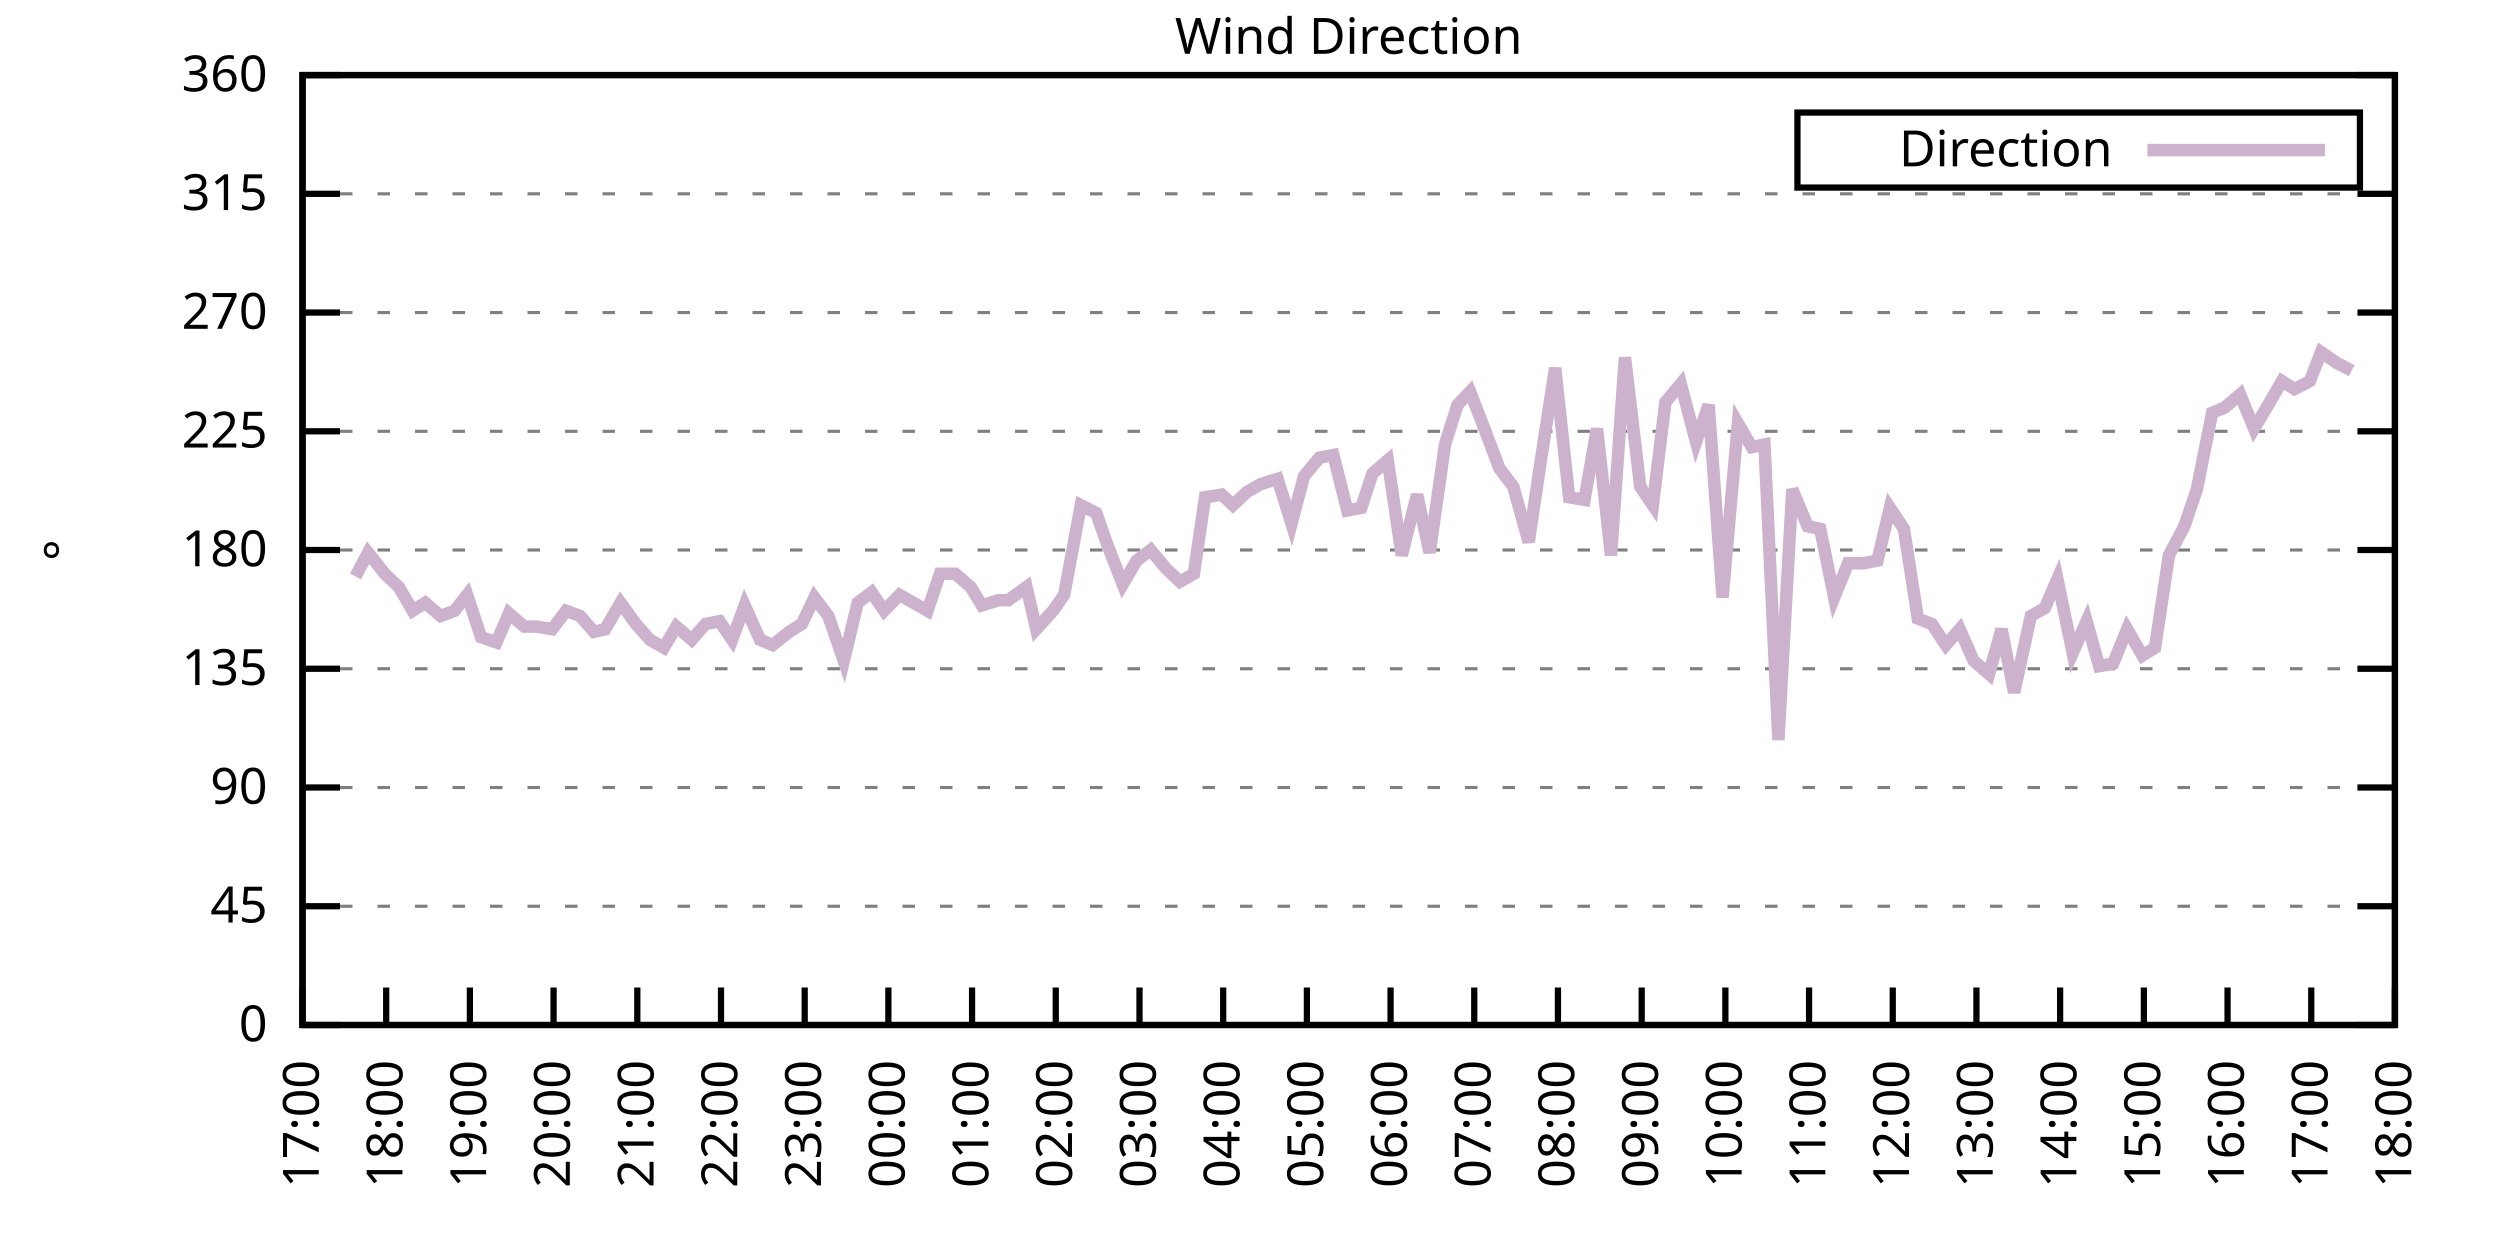
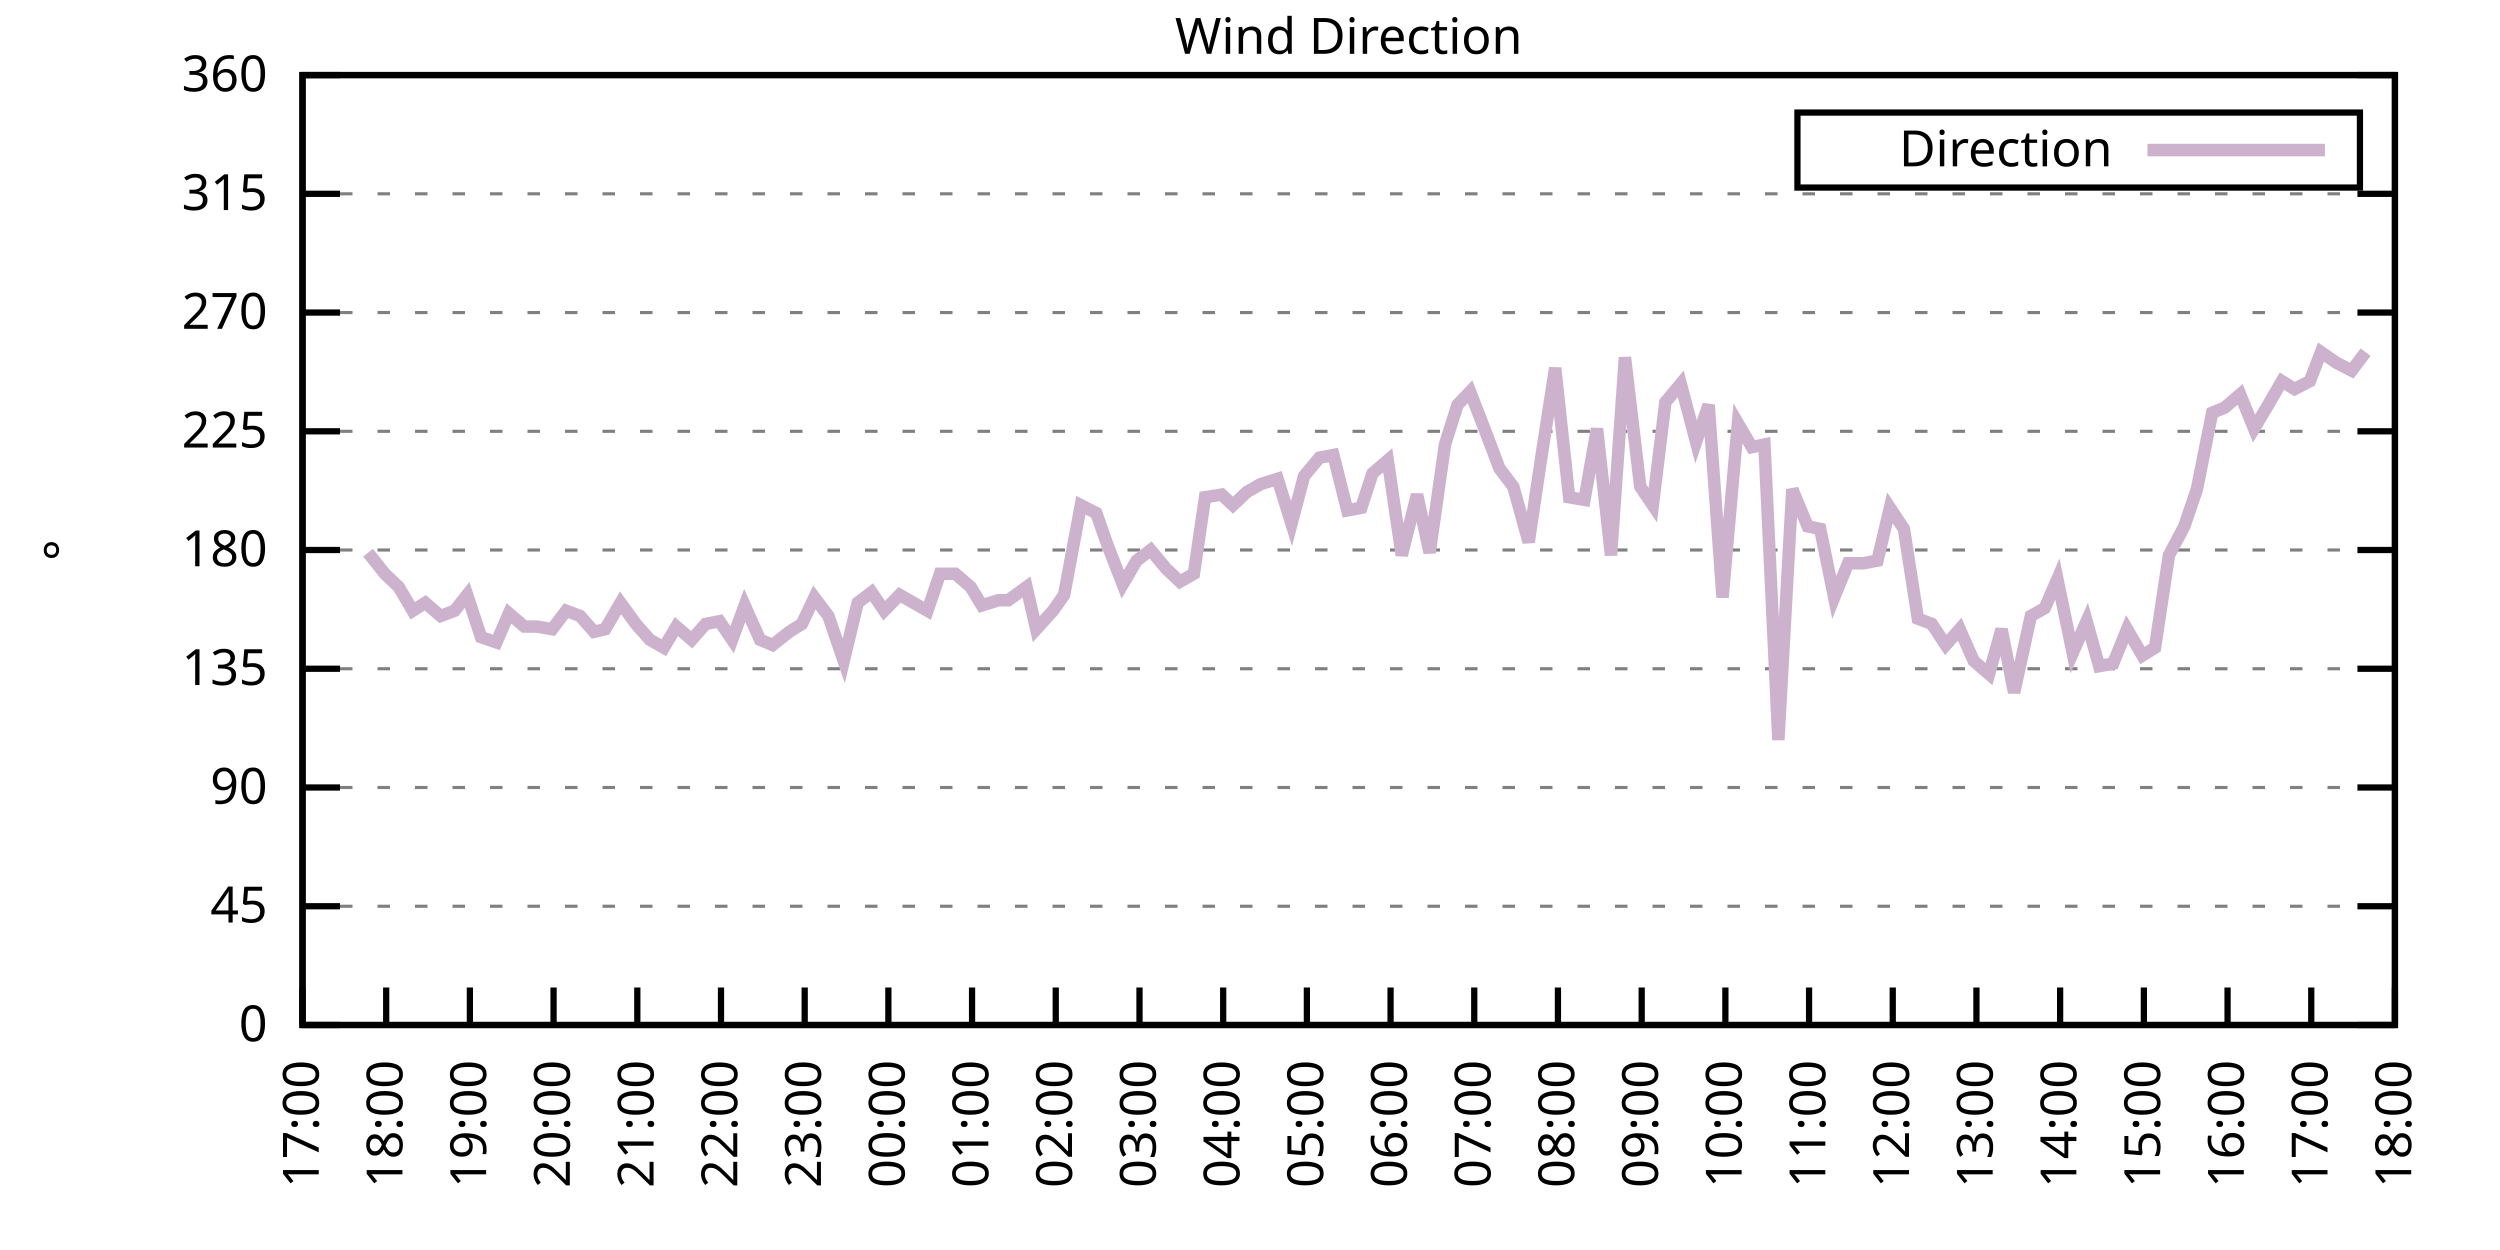
<svg xmlns="http://www.w3.org/2000/svg" xmlns:xlink="http://www.w3.org/1999/xlink" width="400" height="200" viewBox="0 0 400 200">
  <g id="gnuplot_canvas">
    <rect x="0" y="0" width="400" height="200" fill="none" />
    <defs>
      <circle id="gpDot" r="0.5" stroke-width="0.5" stroke="currentColor" />
      <path id="gpPt0" stroke-width="0.333" stroke="currentColor" d="M-1,0 h2 M0,-1 v2" />
      <path id="gpPt1" stroke-width="0.333" stroke="currentColor" d="M-1,-1 L1,1 M1,-1 L-1,1" />
      <path id="gpPt2" stroke-width="0.333" stroke="currentColor" d="M-1,0 L1,0 M0,-1 L0,1 M-1,-1 L1,1 M-1,1 L1,-1" />
      <rect id="gpPt3" stroke-width="0.333" stroke="currentColor" x="-1" y="-1" width="2" height="2" />
      <rect id="gpPt4" stroke-width="0.333" stroke="currentColor" fill="currentColor" x="-1" y="-1" width="2" height="2" />
      <circle id="gpPt5" stroke-width="0.333" stroke="currentColor" cx="0" cy="0" r="1" />
      <use xlink:href="#gpPt5" id="gpPt6" fill="currentColor" stroke="none" />
      <path id="gpPt7" stroke-width="0.333" stroke="currentColor" d="M0,-1.33 L-1.33,0.67 L1.33,0.67 z" />
      <use xlink:href="#gpPt7" id="gpPt8" fill="currentColor" stroke="none" />
      <use xlink:href="#gpPt7" id="gpPt9" stroke="currentColor" transform="rotate(180)" />
      <use xlink:href="#gpPt9" id="gpPt10" fill="currentColor" stroke="none" />
      <use xlink:href="#gpPt3" id="gpPt11" stroke="currentColor" transform="rotate(45)" />
      <use xlink:href="#gpPt11" id="gpPt12" fill="currentColor" stroke="none" />
      <path id="gpPt13" stroke-width="0.333" stroke="currentColor" d="M0,1.330 L1.265,0.411 L0.782,-1.067 L-0.782,-1.076 L-1.265,0.411 z" />
      <use xlink:href="#gpPt13" id="gpPt14" fill="currentColor" stroke="none" />
      <filter id="textbox" filterUnits="objectBoundingBox" x="0" y="0" height="1" width="1">
        <feFlood flood-color="white" flood-opacity="1" result="bgnd" />
        <feComposite in="SourceGraphic" in2="bgnd" operator="atop" />
      </filter>
      <filter id="greybox" filterUnits="objectBoundingBox" x="0" y="0" height="1" width="1">
        <feFlood flood-color="lightgrey" flood-opacity="1" result="grey" />
        <feComposite in="SourceGraphic" in2="grey" operator="atop" />
      </filter>
    </defs>
    <g fill="none" color="white" stroke="currentColor" stroke-width="1.00" stroke-linecap="butt" stroke-linejoin="miter">
</g>
    <g fill="none" color="black" stroke="currentColor" stroke-width="1.00" stroke-linecap="butt" stroke-linejoin="miter">
      <g stroke="none" shape-rendering="crispEdges">
        <polygon fill="rgb(255, 255, 255)" points="48.40,164.00 383.18,164.00 383.18,12.02 48.40,12.02 " />
      </g>
    </g>
    <g fill="none" color="black" stroke="currentColor" stroke-width="1.00" stroke-linecap="butt" stroke-linejoin="miter">
</g>
    <g fill="none" color="black" stroke="black" stroke-width="0.50" stroke-linecap="butt" stroke-linejoin="miter">
</g>
    <g fill="none" color="gray" stroke="currentColor" stroke-width="0.50" stroke-linecap="butt" stroke-linejoin="miter">
      <path stroke="gray" stroke-dasharray="2,4" class="gridline" d="M48.40,164.00 L383.19,164.00  " />
    </g>
    <g fill="none" color="gray" stroke="gray" stroke-width="1.00" stroke-linecap="butt" stroke-linejoin="miter">
</g>
    <g fill="none" color="black" stroke="currentColor" stroke-width="1.00" stroke-linecap="butt" stroke-linejoin="miter">
      <path stroke="black" d="M48.40,164.00 L54.40,164.00 M383.19,164.00 L377.19,164.00  " />
      <g transform="translate(42.80,166.60)" stroke="none" fill="black" font-family="Sans" font-size="8.00" text-anchor="end">
        <text>
          <tspan font-family="Sans"> 0</tspan>
        </text>
      </g>
    </g>
    <g fill="none" color="black" stroke="currentColor" stroke-width="1.00" stroke-linecap="butt" stroke-linejoin="miter">
</g>
    <g fill="none" color="black" stroke="black" stroke-width="0.50" stroke-linecap="butt" stroke-linejoin="miter">
</g>
    <g fill="none" color="gray" stroke="currentColor" stroke-width="0.50" stroke-linecap="butt" stroke-linejoin="miter">
      <path stroke="gray" stroke-dasharray="2,4" class="gridline" d="M48.40,145.00 L383.19,145.00  " />
    </g>
    <g fill="none" color="gray" stroke="gray" stroke-width="1.00" stroke-linecap="butt" stroke-linejoin="miter">
</g>
    <g fill="none" color="black" stroke="currentColor" stroke-width="1.00" stroke-linecap="butt" stroke-linejoin="miter">
      <path stroke="black" d="M48.40,145.00 L54.40,145.00 M383.19,145.00 L377.19,145.00  " />
      <g transform="translate(42.80,147.60)" stroke="none" fill="black" font-family="Sans" font-size="8.00" text-anchor="end">
        <text>
          <tspan font-family="Sans"> 45</tspan>
        </text>
      </g>
    </g>
    <g fill="none" color="black" stroke="currentColor" stroke-width="1.00" stroke-linecap="butt" stroke-linejoin="miter">
</g>
    <g fill="none" color="black" stroke="black" stroke-width="0.50" stroke-linecap="butt" stroke-linejoin="miter">
</g>
    <g fill="none" color="gray" stroke="currentColor" stroke-width="0.50" stroke-linecap="butt" stroke-linejoin="miter">
      <path stroke="gray" stroke-dasharray="2,4" class="gridline" d="M48.40,126.00 L383.19,126.00  " />
    </g>
    <g fill="none" color="gray" stroke="gray" stroke-width="1.00" stroke-linecap="butt" stroke-linejoin="miter">
</g>
    <g fill="none" color="black" stroke="currentColor" stroke-width="1.00" stroke-linecap="butt" stroke-linejoin="miter">
      <path stroke="black" d="M48.40,126.00 L54.40,126.00 M383.19,126.00 L377.19,126.00  " />
      <g transform="translate(42.80,128.60)" stroke="none" fill="black" font-family="Sans" font-size="8.00" text-anchor="end">
        <text>
          <tspan font-family="Sans"> 90</tspan>
        </text>
      </g>
    </g>
    <g fill="none" color="black" stroke="currentColor" stroke-width="1.00" stroke-linecap="butt" stroke-linejoin="miter">
</g>
    <g fill="none" color="black" stroke="black" stroke-width="0.50" stroke-linecap="butt" stroke-linejoin="miter">
</g>
    <g fill="none" color="gray" stroke="currentColor" stroke-width="0.50" stroke-linecap="butt" stroke-linejoin="miter">
      <path stroke="gray" stroke-dasharray="2,4" class="gridline" d="M48.40,107.00 L383.19,107.00  " />
    </g>
    <g fill="none" color="gray" stroke="gray" stroke-width="1.00" stroke-linecap="butt" stroke-linejoin="miter">
</g>
    <g fill="none" color="black" stroke="currentColor" stroke-width="1.00" stroke-linecap="butt" stroke-linejoin="miter">
      <path stroke="black" d="M48.40,107.00 L54.40,107.00 M383.19,107.00 L377.19,107.00  " />
      <g transform="translate(42.80,109.60)" stroke="none" fill="black" font-family="Sans" font-size="8.00" text-anchor="end">
        <text>
          <tspan font-family="Sans"> 135</tspan>
        </text>
      </g>
    </g>
    <g fill="none" color="black" stroke="currentColor" stroke-width="1.00" stroke-linecap="butt" stroke-linejoin="miter">
</g>
    <g fill="none" color="black" stroke="black" stroke-width="0.50" stroke-linecap="butt" stroke-linejoin="miter">
</g>
    <g fill="none" color="gray" stroke="currentColor" stroke-width="0.50" stroke-linecap="butt" stroke-linejoin="miter">
      <path stroke="gray" stroke-dasharray="2,4" class="gridline" d="M48.40,88.00 L383.19,88.00  " />
    </g>
    <g fill="none" color="gray" stroke="gray" stroke-width="1.00" stroke-linecap="butt" stroke-linejoin="miter">
</g>
    <g fill="none" color="black" stroke="currentColor" stroke-width="1.00" stroke-linecap="butt" stroke-linejoin="miter">
      <path stroke="black" d="M48.40,88.00 L54.40,88.00 M383.19,88.00 L377.19,88.00  " />
      <g transform="translate(42.80,90.60)" stroke="none" fill="black" font-family="Sans" font-size="8.00" text-anchor="end">
        <text>
          <tspan font-family="Sans"> 180</tspan>
        </text>
      </g>
    </g>
    <g fill="none" color="black" stroke="currentColor" stroke-width="1.00" stroke-linecap="butt" stroke-linejoin="miter">
</g>
    <g fill="none" color="black" stroke="black" stroke-width="0.50" stroke-linecap="butt" stroke-linejoin="miter">
</g>
    <g fill="none" color="gray" stroke="currentColor" stroke-width="0.50" stroke-linecap="butt" stroke-linejoin="miter">
      <path stroke="gray" stroke-dasharray="2,4" class="gridline" d="M48.40,69.01 L383.19,69.01  " />
    </g>
    <g fill="none" color="gray" stroke="gray" stroke-width="1.00" stroke-linecap="butt" stroke-linejoin="miter">
</g>
    <g fill="none" color="black" stroke="currentColor" stroke-width="1.00" stroke-linecap="butt" stroke-linejoin="miter">
      <path stroke="black" d="M48.40,69.01 L54.40,69.01 M383.19,69.01 L377.19,69.01  " />
      <g transform="translate(42.80,71.61)" stroke="none" fill="black" font-family="Sans" font-size="8.00" text-anchor="end">
        <text>
          <tspan font-family="Sans"> 225</tspan>
        </text>
      </g>
    </g>
    <g fill="none" color="black" stroke="currentColor" stroke-width="1.00" stroke-linecap="butt" stroke-linejoin="miter">
</g>
    <g fill="none" color="black" stroke="black" stroke-width="0.50" stroke-linecap="butt" stroke-linejoin="miter">
</g>
    <g fill="none" color="gray" stroke="currentColor" stroke-width="0.50" stroke-linecap="butt" stroke-linejoin="miter">
      <path stroke="gray" stroke-dasharray="2,4" class="gridline" d="M48.40,50.01 L383.19,50.01  " />
    </g>
    <g fill="none" color="gray" stroke="gray" stroke-width="1.00" stroke-linecap="butt" stroke-linejoin="miter">
</g>
    <g fill="none" color="black" stroke="currentColor" stroke-width="1.00" stroke-linecap="butt" stroke-linejoin="miter">
      <path stroke="black" d="M48.40,50.01 L54.40,50.01 M383.19,50.01 L377.19,50.01  " />
      <g transform="translate(42.80,52.61)" stroke="none" fill="black" font-family="Sans" font-size="8.00" text-anchor="end">
        <text>
          <tspan font-family="Sans"> 270</tspan>
        </text>
      </g>
    </g>
    <g fill="none" color="black" stroke="currentColor" stroke-width="1.00" stroke-linecap="butt" stroke-linejoin="miter">
</g>
    <g fill="none" color="black" stroke="black" stroke-width="0.50" stroke-linecap="butt" stroke-linejoin="miter">
</g>
    <g fill="none" color="gray" stroke="currentColor" stroke-width="0.50" stroke-linecap="butt" stroke-linejoin="miter">
      <path stroke="gray" stroke-dasharray="2,4" class="gridline" d="M48.40,31.01 L383.19,31.01  " />
    </g>
    <g fill="none" color="gray" stroke="gray" stroke-width="1.00" stroke-linecap="butt" stroke-linejoin="miter">
</g>
    <g fill="none" color="black" stroke="currentColor" stroke-width="1.00" stroke-linecap="butt" stroke-linejoin="miter">
      <path stroke="black" d="M48.40,31.01 L54.40,31.01 M383.19,31.01 L377.19,31.01  " />
      <g transform="translate(42.80,33.61)" stroke="none" fill="black" font-family="Sans" font-size="8.00" text-anchor="end">
        <text>
          <tspan font-family="Sans"> 315</tspan>
        </text>
      </g>
    </g>
    <g fill="none" color="black" stroke="currentColor" stroke-width="1.00" stroke-linecap="butt" stroke-linejoin="miter">
</g>
    <g fill="none" color="black" stroke="black" stroke-width="0.50" stroke-linecap="butt" stroke-linejoin="miter">
</g>
    <g fill="none" color="gray" stroke="currentColor" stroke-width="0.50" stroke-linecap="butt" stroke-linejoin="miter">
      <path stroke="gray" stroke-dasharray="2,4" class="gridline" d="M48.40,12.01 L383.19,12.01  " />
    </g>
    <g fill="none" color="gray" stroke="gray" stroke-width="1.00" stroke-linecap="butt" stroke-linejoin="miter">
</g>
    <g fill="none" color="black" stroke="currentColor" stroke-width="1.00" stroke-linecap="butt" stroke-linejoin="miter">
      <path stroke="black" d="M48.40,12.01 L54.40,12.01 M383.19,12.01 L377.19,12.01  " />
      <g transform="translate(42.80,14.61)" stroke="none" fill="black" font-family="Sans" font-size="8.00" text-anchor="end">
        <text>
          <tspan font-family="Sans"> 360</tspan>
        </text>
      </g>
    </g>
    <g fill="none" color="black" stroke="currentColor" stroke-width="1.00" stroke-linecap="butt" stroke-linejoin="miter">
      <path stroke="black" d="M48.40,164.00 L48.40,158.00  " />
      <g transform="translate(51.00,169.60) rotate(270.00)" stroke="none" fill="black" font-family="Sans" font-size="8.00" text-anchor="end">
        <text>
          <tspan font-family="Sans">17:00</tspan>
        </text>
      </g>
    </g>
    <g fill="none" color="black" stroke="currentColor" stroke-width="1.00" stroke-linecap="butt" stroke-linejoin="miter">
      <path stroke="black" d="M61.79,164.00 L61.79,158.00  " />
      <g transform="translate(64.39,169.60) rotate(270.00)" stroke="none" fill="black" font-family="Sans" font-size="8.00" text-anchor="end">
        <text>
          <tspan font-family="Sans">18:00</tspan>
        </text>
      </g>
    </g>
    <g fill="none" color="black" stroke="currentColor" stroke-width="1.00" stroke-linecap="butt" stroke-linejoin="miter">
      <path stroke="black" d="M75.18,164.00 L75.18,158.00  " />
      <g transform="translate(77.78,169.60) rotate(270.00)" stroke="none" fill="black" font-family="Sans" font-size="8.00" text-anchor="end">
        <text>
          <tspan font-family="Sans">19:00</tspan>
        </text>
      </g>
    </g>
    <g fill="none" color="black" stroke="currentColor" stroke-width="1.00" stroke-linecap="butt" stroke-linejoin="miter">
      <path stroke="black" d="M88.57,164.00 L88.57,158.00  " />
      <g transform="translate(91.17,169.60) rotate(270.00)" stroke="none" fill="black" font-family="Sans" font-size="8.00" text-anchor="end">
        <text>
          <tspan font-family="Sans">20:00</tspan>
        </text>
      </g>
    </g>
    <g fill="none" color="black" stroke="currentColor" stroke-width="1.00" stroke-linecap="butt" stroke-linejoin="miter">
      <path stroke="black" d="M101.97,164.00 L101.97,158.00  " />
      <g transform="translate(104.57,169.60) rotate(270.00)" stroke="none" fill="black" font-family="Sans" font-size="8.00" text-anchor="end">
        <text>
          <tspan font-family="Sans">21:00</tspan>
        </text>
      </g>
    </g>
    <g fill="none" color="black" stroke="currentColor" stroke-width="1.00" stroke-linecap="butt" stroke-linejoin="miter">
      <path stroke="black" d="M115.36,164.00 L115.36,158.00  " />
      <g transform="translate(117.96,169.60) rotate(270.00)" stroke="none" fill="black" font-family="Sans" font-size="8.00" text-anchor="end">
        <text>
          <tspan font-family="Sans">22:00</tspan>
        </text>
      </g>
    </g>
    <g fill="none" color="black" stroke="currentColor" stroke-width="1.00" stroke-linecap="butt" stroke-linejoin="miter">
      <path stroke="black" d="M128.75,164.00 L128.75,158.00  " />
      <g transform="translate(131.35,169.60) rotate(270.00)" stroke="none" fill="black" font-family="Sans" font-size="8.00" text-anchor="end">
        <text>
          <tspan font-family="Sans">23:00</tspan>
        </text>
      </g>
    </g>
    <g fill="none" color="black" stroke="currentColor" stroke-width="1.00" stroke-linecap="butt" stroke-linejoin="miter">
      <path stroke="black" d="M142.14,164.00 L142.14,158.00  " />
      <g transform="translate(144.74,169.60) rotate(270.00)" stroke="none" fill="black" font-family="Sans" font-size="8.00" text-anchor="end">
        <text>
          <tspan font-family="Sans">00:00</tspan>
        </text>
      </g>
    </g>
    <g fill="none" color="black" stroke="currentColor" stroke-width="1.00" stroke-linecap="butt" stroke-linejoin="miter">
      <path stroke="black" d="M155.53,164.00 L155.53,158.00  " />
      <g transform="translate(158.13,169.60) rotate(270.00)" stroke="none" fill="black" font-family="Sans" font-size="8.00" text-anchor="end">
        <text>
          <tspan font-family="Sans">01:00</tspan>
        </text>
      </g>
    </g>
    <g fill="none" color="black" stroke="currentColor" stroke-width="1.00" stroke-linecap="butt" stroke-linejoin="miter">
      <path stroke="black" d="M168.92,164.00 L168.92,158.00  " />
      <g transform="translate(171.52,169.60) rotate(270.00)" stroke="none" fill="black" font-family="Sans" font-size="8.00" text-anchor="end">
        <text>
          <tspan font-family="Sans">02:00</tspan>
        </text>
      </g>
    </g>
    <g fill="none" color="black" stroke="currentColor" stroke-width="1.00" stroke-linecap="butt" stroke-linejoin="miter">
      <path stroke="black" d="M182.32,164.00 L182.32,158.00  " />
      <g transform="translate(184.92,169.60) rotate(270.00)" stroke="none" fill="black" font-family="Sans" font-size="8.00" text-anchor="end">
        <text>
          <tspan font-family="Sans">03:00</tspan>
        </text>
      </g>
    </g>
    <g fill="none" color="black" stroke="currentColor" stroke-width="1.00" stroke-linecap="butt" stroke-linejoin="miter">
      <path stroke="black" d="M195.71,164.00 L195.71,158.00  " />
      <g transform="translate(198.31,169.60) rotate(270.00)" stroke="none" fill="black" font-family="Sans" font-size="8.00" text-anchor="end">
        <text>
          <tspan font-family="Sans">04:00</tspan>
        </text>
      </g>
    </g>
    <g fill="none" color="black" stroke="currentColor" stroke-width="1.00" stroke-linecap="butt" stroke-linejoin="miter">
      <path stroke="black" d="M209.10,164.00 L209.10,158.00  " />
      <g transform="translate(211.70,169.60) rotate(270.00)" stroke="none" fill="black" font-family="Sans" font-size="8.00" text-anchor="end">
        <text>
          <tspan font-family="Sans">05:00</tspan>
        </text>
      </g>
    </g>
    <g fill="none" color="black" stroke="currentColor" stroke-width="1.00" stroke-linecap="butt" stroke-linejoin="miter">
      <path stroke="black" d="M222.49,164.00 L222.49,158.00  " />
      <g transform="translate(225.09,169.60) rotate(270.00)" stroke="none" fill="black" font-family="Sans" font-size="8.00" text-anchor="end">
        <text>
          <tspan font-family="Sans">06:00</tspan>
        </text>
      </g>
    </g>
    <g fill="none" color="black" stroke="currentColor" stroke-width="1.00" stroke-linecap="butt" stroke-linejoin="miter">
      <path stroke="black" d="M235.88,164.00 L235.88,158.00  " />
      <g transform="translate(238.48,169.60) rotate(270.00)" stroke="none" fill="black" font-family="Sans" font-size="8.00" text-anchor="end">
        <text>
          <tspan font-family="Sans">07:00</tspan>
        </text>
      </g>
    </g>
    <g fill="none" color="black" stroke="currentColor" stroke-width="1.00" stroke-linecap="butt" stroke-linejoin="miter">
      <path stroke="black" d="M249.27,164.00 L249.27,158.00  " />
      <g transform="translate(251.87,169.60) rotate(270.00)" stroke="none" fill="black" font-family="Sans" font-size="8.00" text-anchor="end">
        <text>
          <tspan font-family="Sans">08:00</tspan>
        </text>
      </g>
    </g>
    <g fill="none" color="black" stroke="currentColor" stroke-width="1.00" stroke-linecap="butt" stroke-linejoin="miter">
      <path stroke="black" d="M262.67,164.00 L262.67,158.00  " />
      <g transform="translate(265.27,169.60) rotate(270.00)" stroke="none" fill="black" font-family="Sans" font-size="8.00" text-anchor="end">
        <text>
          <tspan font-family="Sans">09:00</tspan>
        </text>
      </g>
    </g>
    <g fill="none" color="black" stroke="currentColor" stroke-width="1.00" stroke-linecap="butt" stroke-linejoin="miter">
      <path stroke="black" d="M276.06,164.00 L276.06,158.00  " />
      <g transform="translate(278.66,169.60) rotate(270.00)" stroke="none" fill="black" font-family="Sans" font-size="8.00" text-anchor="end">
        <text>
          <tspan font-family="Sans">10:00</tspan>
        </text>
      </g>
    </g>
    <g fill="none" color="black" stroke="currentColor" stroke-width="1.00" stroke-linecap="butt" stroke-linejoin="miter">
      <path stroke="black" d="M289.45,164.00 L289.45,158.00  " />
      <g transform="translate(292.05,169.60) rotate(270.00)" stroke="none" fill="black" font-family="Sans" font-size="8.00" text-anchor="end">
        <text>
          <tspan font-family="Sans">11:00</tspan>
        </text>
      </g>
    </g>
    <g fill="none" color="black" stroke="currentColor" stroke-width="1.00" stroke-linecap="butt" stroke-linejoin="miter">
      <path stroke="black" d="M302.84,164.00 L302.84,158.00  " />
      <g transform="translate(305.44,169.60) rotate(270.00)" stroke="none" fill="black" font-family="Sans" font-size="8.00" text-anchor="end">
        <text>
          <tspan font-family="Sans">12:00</tspan>
        </text>
      </g>
    </g>
    <g fill="none" color="black" stroke="currentColor" stroke-width="1.00" stroke-linecap="butt" stroke-linejoin="miter">
      <path stroke="black" d="M316.23,164.00 L316.23,158.00  " />
      <g transform="translate(318.83,169.60) rotate(270.00)" stroke="none" fill="black" font-family="Sans" font-size="8.00" text-anchor="end">
        <text>
          <tspan font-family="Sans">13:00</tspan>
        </text>
      </g>
    </g>
    <g fill="none" color="black" stroke="currentColor" stroke-width="1.00" stroke-linecap="butt" stroke-linejoin="miter">
      <path stroke="black" d="M329.62,164.00 L329.62,158.00  " />
      <g transform="translate(332.22,169.60) rotate(270.00)" stroke="none" fill="black" font-family="Sans" font-size="8.00" text-anchor="end">
        <text>
          <tspan font-family="Sans">14:00</tspan>
        </text>
      </g>
    </g>
    <g fill="none" color="black" stroke="currentColor" stroke-width="1.00" stroke-linecap="butt" stroke-linejoin="miter">
      <path stroke="black" d="M343.02,164.00 L343.02,158.00  " />
      <g transform="translate(345.62,169.60) rotate(270.00)" stroke="none" fill="black" font-family="Sans" font-size="8.00" text-anchor="end">
        <text>
          <tspan font-family="Sans">15:00</tspan>
        </text>
      </g>
    </g>
    <g fill="none" color="black" stroke="currentColor" stroke-width="1.00" stroke-linecap="butt" stroke-linejoin="miter">
      <path stroke="black" d="M356.41,164.00 L356.41,158.00  " />
      <g transform="translate(359.01,169.60) rotate(270.00)" stroke="none" fill="black" font-family="Sans" font-size="8.00" text-anchor="end">
        <text>
          <tspan font-family="Sans">16:00</tspan>
        </text>
      </g>
    </g>
    <g fill="none" color="black" stroke="currentColor" stroke-width="1.00" stroke-linecap="butt" stroke-linejoin="miter">
      <path stroke="black" d="M369.80,164.00 L369.80,158.00  " />
      <g transform="translate(372.40,169.60) rotate(270.00)" stroke="none" fill="black" font-family="Sans" font-size="8.00" text-anchor="end">
        <text>
          <tspan font-family="Sans">17:00</tspan>
        </text>
      </g>
    </g>
    <g fill="none" color="black" stroke="currentColor" stroke-width="1.00" stroke-linecap="butt" stroke-linejoin="miter">
      <path stroke="black" d="M383.19,164.00 L383.19,158.00  " />
      <g transform="translate(385.79,169.60) rotate(270.00)" stroke="none" fill="black" font-family="Sans" font-size="8.00" text-anchor="end">
        <text>
          <tspan font-family="Sans">18:00</tspan>
        </text>
      </g>
    </g>
    <g fill="none" color="black" stroke="currentColor" stroke-width="1.00" stroke-linecap="butt" stroke-linejoin="miter">
</g>
    <g fill="none" color="black" stroke="currentColor" stroke-width="1.00" stroke-linecap="butt" stroke-linejoin="miter">
      <path stroke="black" d="M48.40,12.01 L48.40,164.00 L383.19,164.00 L383.19,12.01 L48.40,12.01 Z  " />
    </g>
    <g fill="none" color="black" stroke="currentColor" stroke-width="1.00" stroke-linecap="butt" stroke-linejoin="miter">
</g>
    <g fill="none" color="black" stroke="currentColor" stroke-width="1.00" stroke-linecap="butt" stroke-linejoin="miter">
      <path stroke="black" d="M287.59,30.01 L287.59,18.01 L377.59,18.01 L377.59,30.01 L287.59,30.01 Z  " />
    </g>
    <g id="Wind_direction_plot_1">
      <g fill="none" color="white" stroke="black" stroke-width="2.00" stroke-linecap="butt" stroke-linejoin="miter">
</g>
      <g fill="none" color="black" stroke="currentColor" stroke-width="2.00" stroke-linecap="butt" stroke-linejoin="miter">
        <g transform="translate(337.99,26.61)" stroke="none" fill="black" font-family="Sans" font-size="8.00" text-anchor="end">
          <text>
            <tspan font-family="Sans">Direction</tspan>
          </text>
        </g>
      </g>
      <g fill="none" color="black" stroke="currentColor" stroke-width="2.00" stroke-linecap="butt" stroke-linejoin="miter">
-         <path stroke="rgb(204, 178, 204)" d="M343.59,24.01 L371.99,24.01 M56.88,92.23 L58.89,88.43 L61.57,91.80 L63.80,93.92 L66.03,97.72 L68.04,96.45   L70.50,98.56 L72.73,97.72 L74.74,95.18 L76.97,101.94 L79.42,102.78 L81.43,98.14 L83.89,100.25 L85.90,100.25   L88.35,100.67 L90.58,97.72 L92.82,98.56 L95.05,101.09 L96.83,100.67 L99.29,96.45 L101.74,99.83 L103.98,102.36   L106.21,103.63 L108.22,100.25 L110.67,102.36 L112.90,99.83 L115.13,99.40 L117.14,102.36 L119.15,96.87 L121.61,102.36   L123.62,103.20 L126.29,101.09 L128.30,99.83 L130.31,95.60 L132.54,98.56 L135.00,105.74 L137.23,96.45 L139.46,94.76   L141.47,97.72 L143.93,95.18 L146.16,96.45 L148.39,97.72 L150.40,91.80 L152.85,91.80 L155.31,93.92 L157.10,96.87   L159.77,96.03 L161.34,96.03 L164.24,93.92 L165.80,100.67 L168.48,97.72 L170.26,95.18 L172.94,80.83 L175.40,82.09   L177.18,87.16 L179.64,93.49 L181.87,89.69 L184.10,88.00 L186.56,90.96 L188.79,93.07 L191.02,91.80 L192.81,79.56   L195.48,79.14 L197.27,80.83 L199.50,78.72 L201.73,77.45 L204.41,76.61 L206.64,83.78 L208.65,76.18 L211.11,73.23   L213.34,72.81 L215.57,81.67 L217.80,81.25 L219.59,75.76 L222.04,73.65 L224.28,88.85 L226.73,79.14 L228.74,88.43   L231.20,71.12 L233.20,64.78 L235.21,62.67 L237.67,69.01 L239.90,74.92 L242.13,77.87 L244.59,86.74 L246.60,73.23   L248.83,58.87 L251.06,79.56 L253.51,79.98 L255.52,68.58 L257.76,88.85 L259.99,57.18 L262.44,77.87 L264.45,80.83   L266.46,64.36 L268.92,61.41 L271.37,70.70 L273.38,64.78 L275.61,95.60 L278.07,67.74 L280.30,71.54 L282.31,71.12   L284.54,118.40 L286.77,78.29 L289.23,84.21 L291.23,84.63 L293.47,95.60 L295.70,90.12 L298.15,90.12 L300.39,89.69   L302.39,81.25 L304.63,84.63 L306.86,98.98 L309.09,99.83 L311.32,103.20 L313.55,100.67 L315.79,105.74 L318.24,107.85   L320.25,100.67 L322.26,110.80 L324.94,98.56 L327.17,97.29 L329.18,92.65 L331.63,104.47 L333.86,99.40 L335.87,106.58   L338.10,106.16 L340.34,100.67 L342.79,104.89 L344.80,103.63 L347.03,88.85 L349.49,84.21 L351.50,78.29 L353.95,66.05   L355.96,65.21 L358.42,63.10 L360.65,68.58 L362.66,65.21 L365.11,60.98 L367.12,62.25 L369.58,60.98 L371.36,56.34   L373.82,58.03 L376.27,59.30  " />
+         <path stroke="rgb(204, 178, 204)" d="M343.59,24.01 L371.99,24.01 M58.89,88.43 L61.57,91.80 L63.80,93.92 L66.03,97.72 L68.04,96.45 L70.50,98.56   L72.73,97.72 L74.74,95.18 L76.97,101.94 L79.42,102.78 L81.43,98.14 L83.89,100.25 L85.90,100.25 L88.35,100.67   L90.58,97.72 L92.82,98.56 L95.05,101.09 L96.83,100.67 L99.29,96.45 L101.74,99.83 L103.98,102.36 L106.21,103.63   L108.22,100.25 L110.67,102.36 L112.90,99.83 L115.13,99.40 L117.14,102.36 L119.15,96.87 L121.61,102.36 L123.62,103.20   L126.29,101.09 L128.30,99.83 L130.31,95.60 L132.54,98.56 L135.00,105.74 L137.23,96.45 L139.46,94.76 L141.47,97.72   L143.93,95.18 L146.16,96.45 L148.39,97.72 L150.40,91.80 L152.85,91.80 L155.31,93.92 L157.10,96.87 L159.77,96.03   L161.34,96.03 L164.24,93.92 L165.80,100.67 L168.48,97.72 L170.26,95.18 L172.94,80.83 L175.40,82.09 L177.18,87.16   L179.64,93.49 L181.87,89.69 L184.10,88.00 L186.56,90.96 L188.79,93.07 L191.02,91.80 L192.81,79.56 L195.48,79.14   L197.27,80.83 L199.50,78.72 L201.73,77.45 L204.41,76.61 L206.64,83.78 L208.65,76.18 L211.11,73.23 L213.34,72.81   L215.57,81.67 L217.80,81.25 L219.59,75.76 L222.04,73.65 L224.28,88.85 L226.73,79.14 L228.74,88.43 L231.20,71.12   L233.20,64.78 L235.21,62.67 L237.67,69.01 L239.90,74.92 L242.13,77.87 L244.59,86.74 L246.60,73.23 L248.83,58.87   L251.06,79.56 L253.51,79.98 L255.52,68.58 L257.76,88.85 L259.99,57.18 L262.44,77.87 L264.45,80.83 L266.46,64.36   L268.92,61.41 L271.37,70.70 L273.38,64.78 L275.61,95.60 L278.07,67.74 L280.30,71.54 L282.31,71.12 L284.54,118.40   L286.77,78.29 L289.23,84.21 L291.23,84.63 L293.47,95.60 L295.70,90.12 L298.15,90.12 L300.39,89.69 L302.39,81.25   L304.63,84.63 L306.86,98.98 L309.09,99.83 L311.32,103.20 L313.55,100.67 L315.79,105.74 L318.24,107.85 L320.25,100.67   L322.26,110.80 L324.94,98.56 L327.17,97.29 L329.18,92.65 L331.63,104.47 L333.86,99.40 L335.87,106.58 L338.10,106.16   L340.34,100.67 L342.79,104.89 L344.80,103.63 L347.03,88.85 L349.49,84.21 L351.50,78.29 L353.95,66.05 L355.96,65.21   L358.42,63.10 L360.65,68.58 L362.66,65.21 L365.11,60.98 L367.12,62.25 L369.58,60.98 L371.36,56.34 L373.82,58.03   L376.27,59.30 L378.50,56.34  " />
      </g>
    </g>
    <g fill="none" color="black" stroke="currentColor" stroke-width="2.00" stroke-linecap="butt" stroke-linejoin="miter">
</g>
    <g fill="none" color="black" stroke="black" stroke-width="1.00" stroke-linecap="butt" stroke-linejoin="miter">
</g>
    <g fill="none" color="black" stroke="currentColor" stroke-width="1.00" stroke-linecap="butt" stroke-linejoin="miter">
      <path stroke="black" d="M48.40,12.01 L48.40,164.00 L383.19,164.00 L383.19,12.01 L48.40,12.01 Z  " />
      <g transform="translate(12.80,88.01) rotate(270.00)" stroke="none" fill="black" font-family="Sans" font-size="8.00" text-anchor="middle">
        <text>
          <tspan font-family="Sans">°</tspan>
        </text>
      </g>
    </g>
    <g fill="none" color="black" stroke="currentColor" stroke-width="1.00" stroke-linecap="butt" stroke-linejoin="miter">
</g>
    <g fill="none" color="black" stroke="currentColor" stroke-width="1.00" stroke-linecap="butt" stroke-linejoin="miter">
      <g transform="translate(215.79,8.61)" stroke="none" fill="black" font-family="Sans" font-size="8.00" text-anchor="middle">
        <text>
          <tspan font-family="Sans">Wind Direction</tspan>
        </text>
      </g>
    </g>
    <g fill="none" color="black" stroke="currentColor" stroke-width="1.00" stroke-linecap="butt" stroke-linejoin="miter">
</g>
  </g>
</svg>
